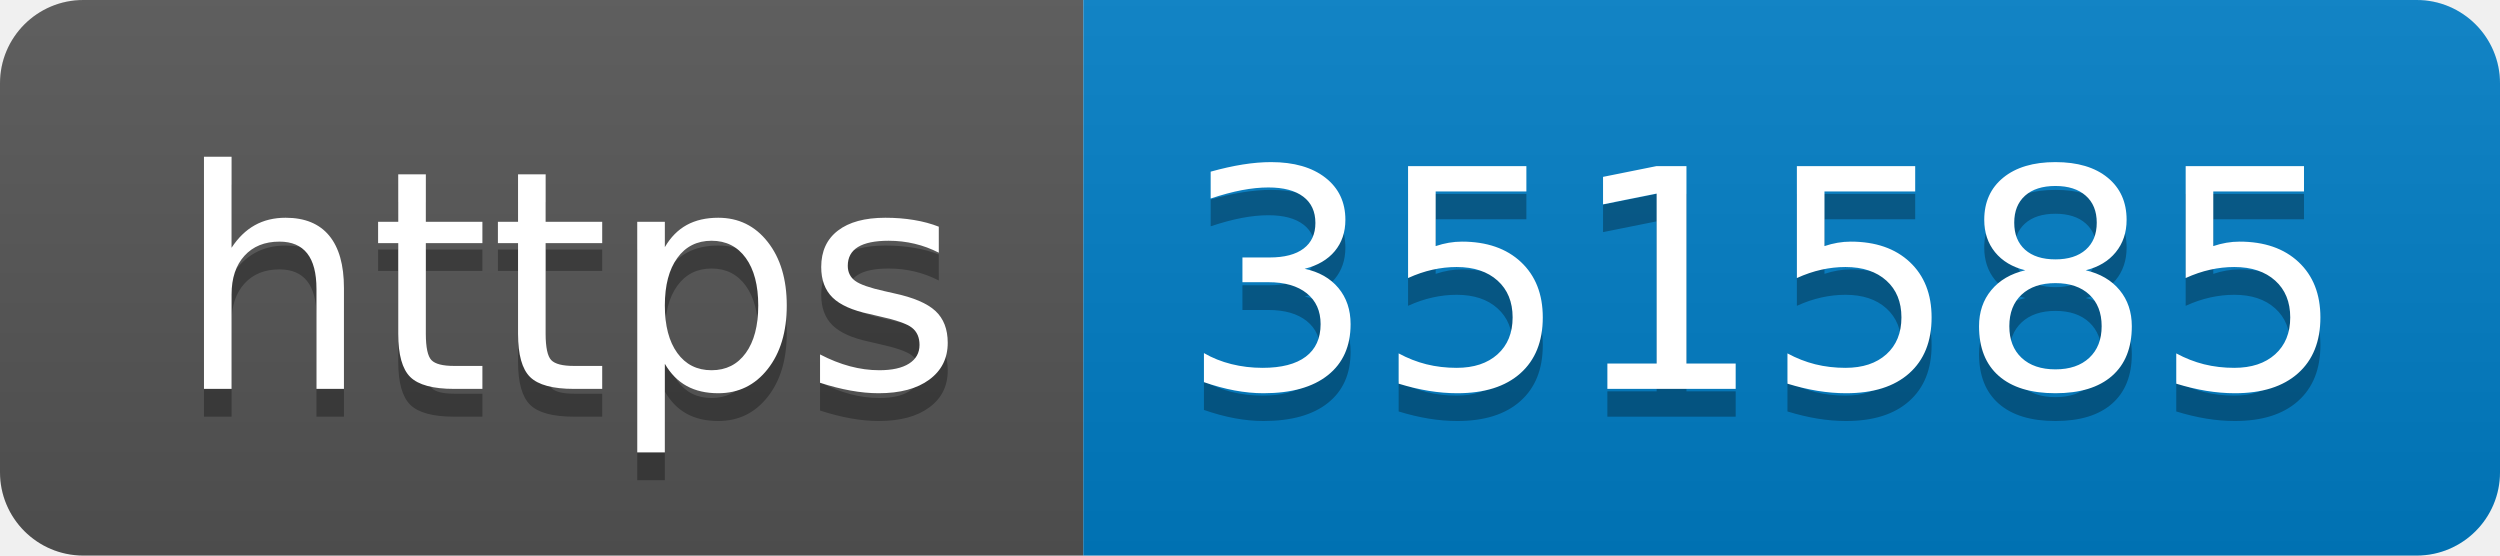
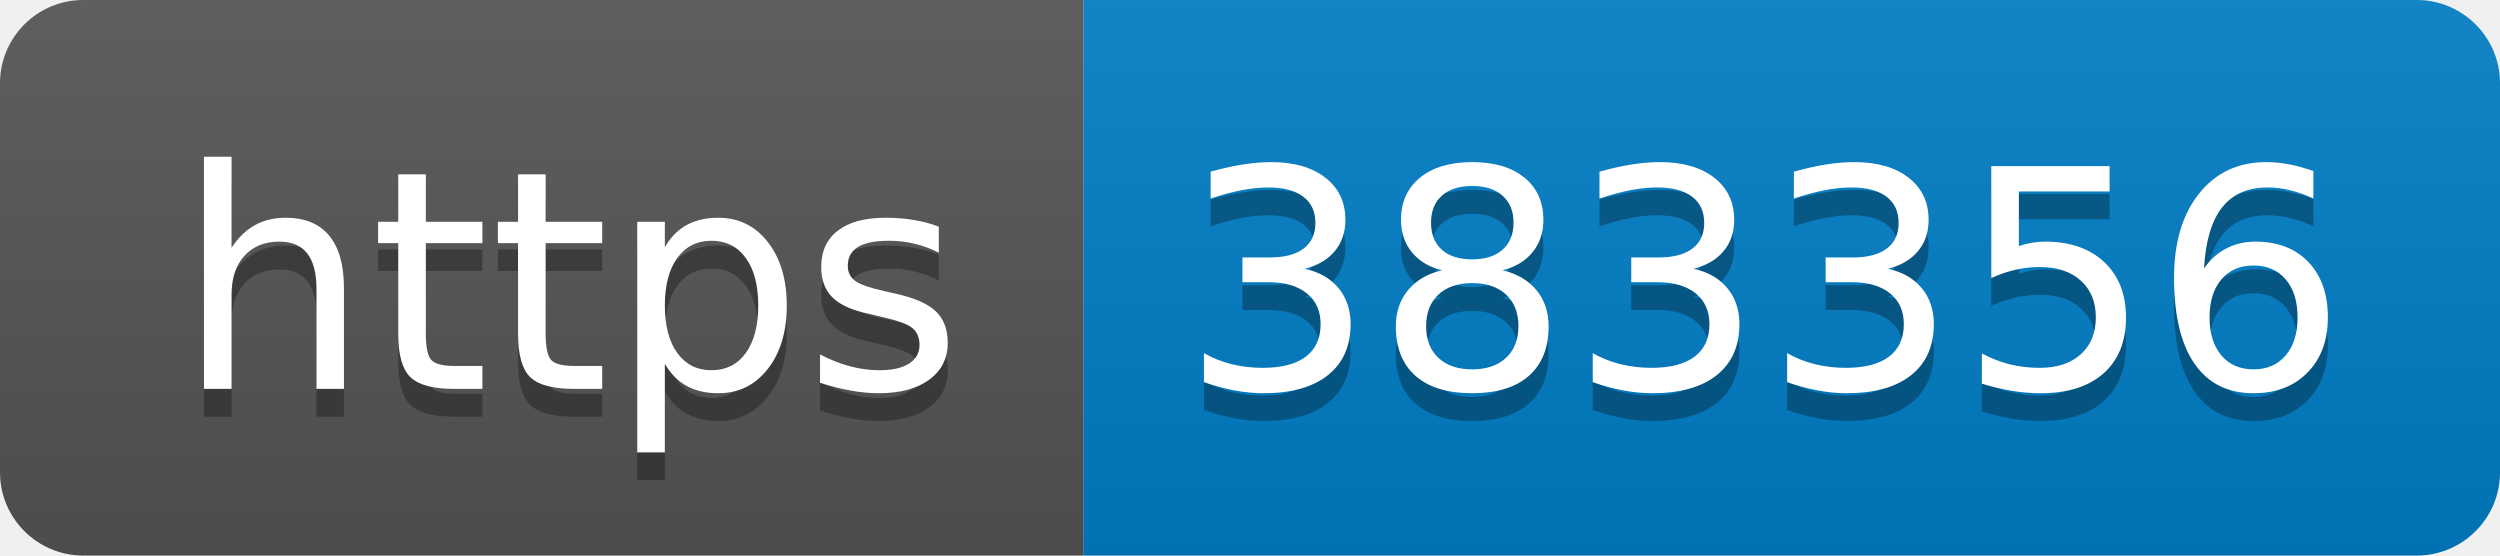
- <svg xmlns="http://www.w3.org/2000/svg" width="90" height="20" role="img" aria-label="https: 351585">
+ <svg xmlns="http://www.w3.org/2000/svg" width="90" height="20" role="img" aria-label="https: 383356">
  <linearGradient id="s" x2="0" y2="100%">
    <stop offset="0" stop-color="#bbb" stop-opacity=".1" />
    <stop offset="1" stop-opacity=".1" />
  </linearGradient>
  <clipPath id="r">
    <rect width="90" height="20" rx="3" fill="#fff" />
  </clipPath>
  <g clip-path="url(#r)">
    <rect width="39" height="20" fill="#555" />
    <rect x="39" width="51" height="20" fill="#007ec6" />
    <rect width="90" height="20" fill="url(#s)" />
  </g>
  <g fill="#fff" text-anchor="middle" font-family="Verdana,Geneva,DejaVu Sans,sans-serif" text-rendering="geometricPrecision" font-size="110">
    <text aria-hidden="true" x="205" y="150" fill="#010101" fill-opacity=".3" transform="scale(.1)" textLength="290">https</text>
    <text x="205" y="140" transform="scale(.1)" fill="#fff" textLength="290">https</text>
-     <text aria-hidden="true" x="635" y="150" fill="#010101" fill-opacity=".3" transform="scale(.1)" textLength="410">351585</text>
-     <text x="635" y="140" transform="scale(.1)" fill="#fff" textLength="410">351585</text>
+     <text aria-hidden="true" x="635" y="150" fill="#010101" fill-opacity=".3" transform="scale(.1)" textLength="410">383356</text>
+     <text x="635" y="140" transform="scale(.1)" fill="#fff" textLength="410">383356</text>
  </g>
</svg>
